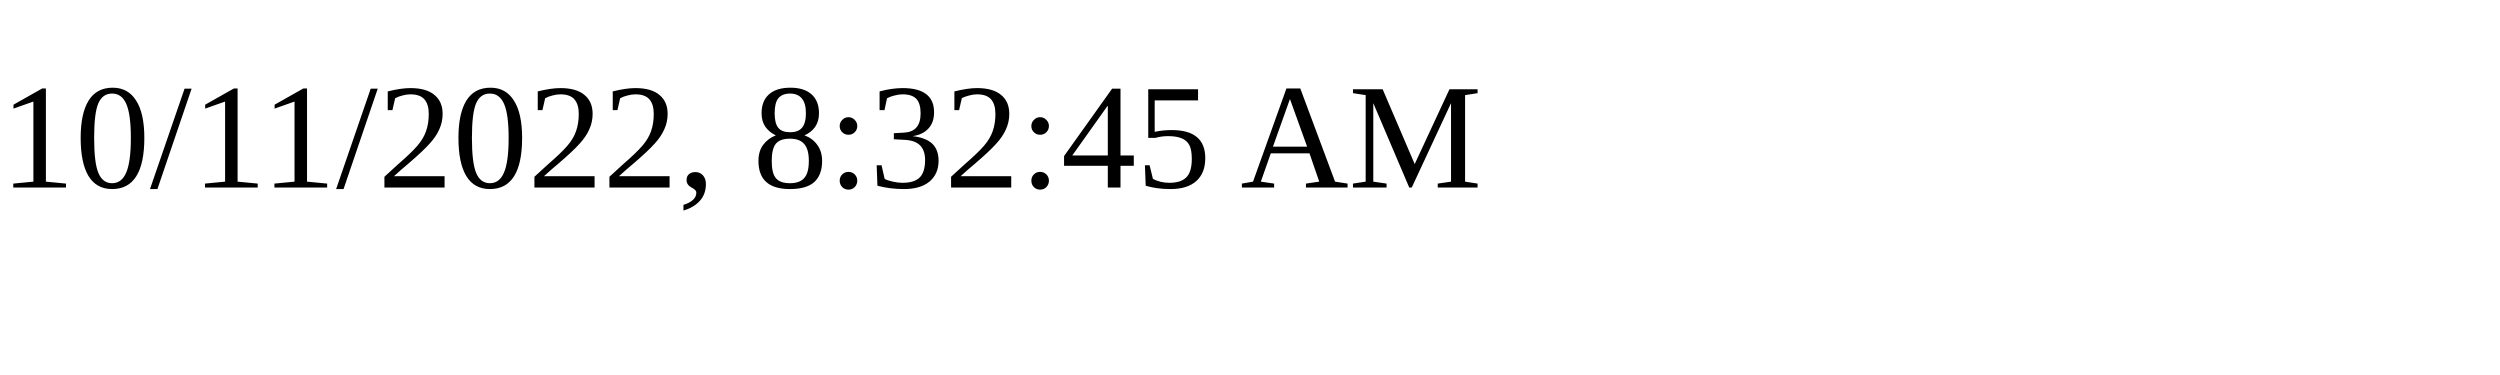
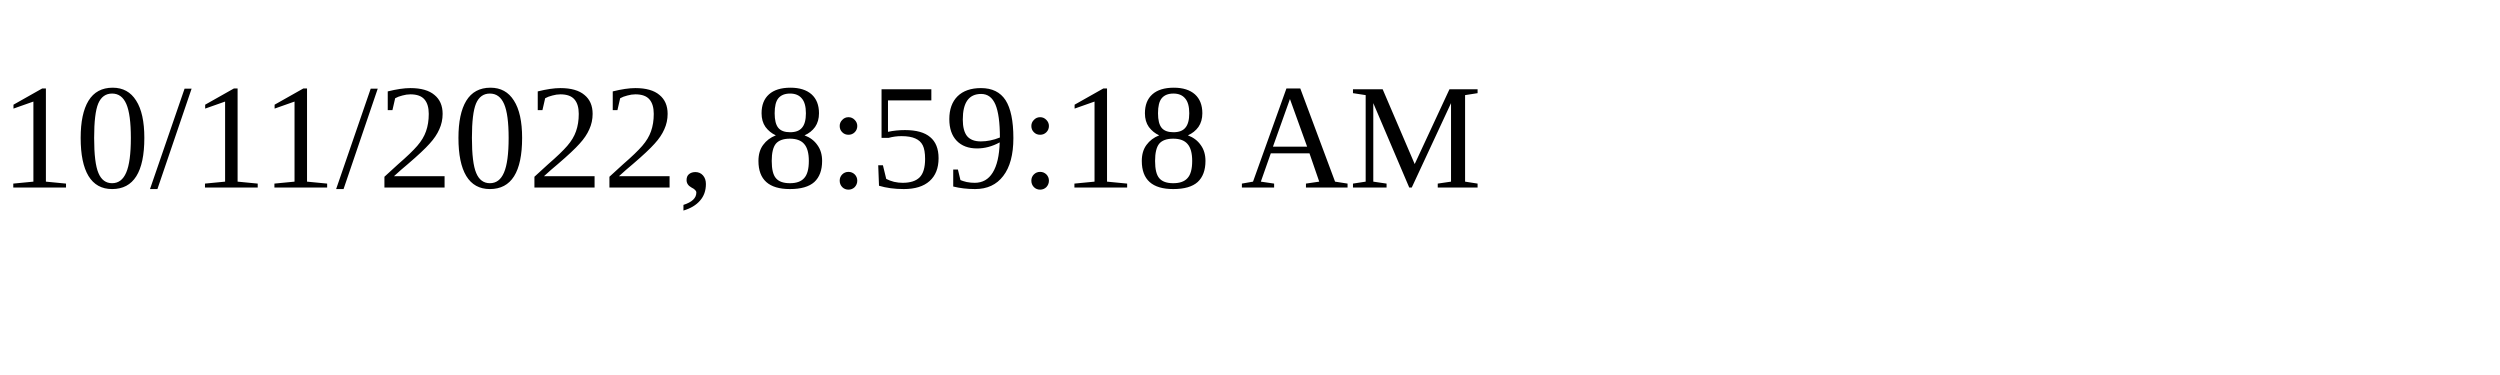
<svg xmlns="http://www.w3.org/2000/svg" height="30" width="200">
-   <text x="0" y="15">10/11/2022, 8:32:45 AM</text>
+   <text x="0" y="15">10/11/2022, 8:59:18 AM</text>
</svg>
